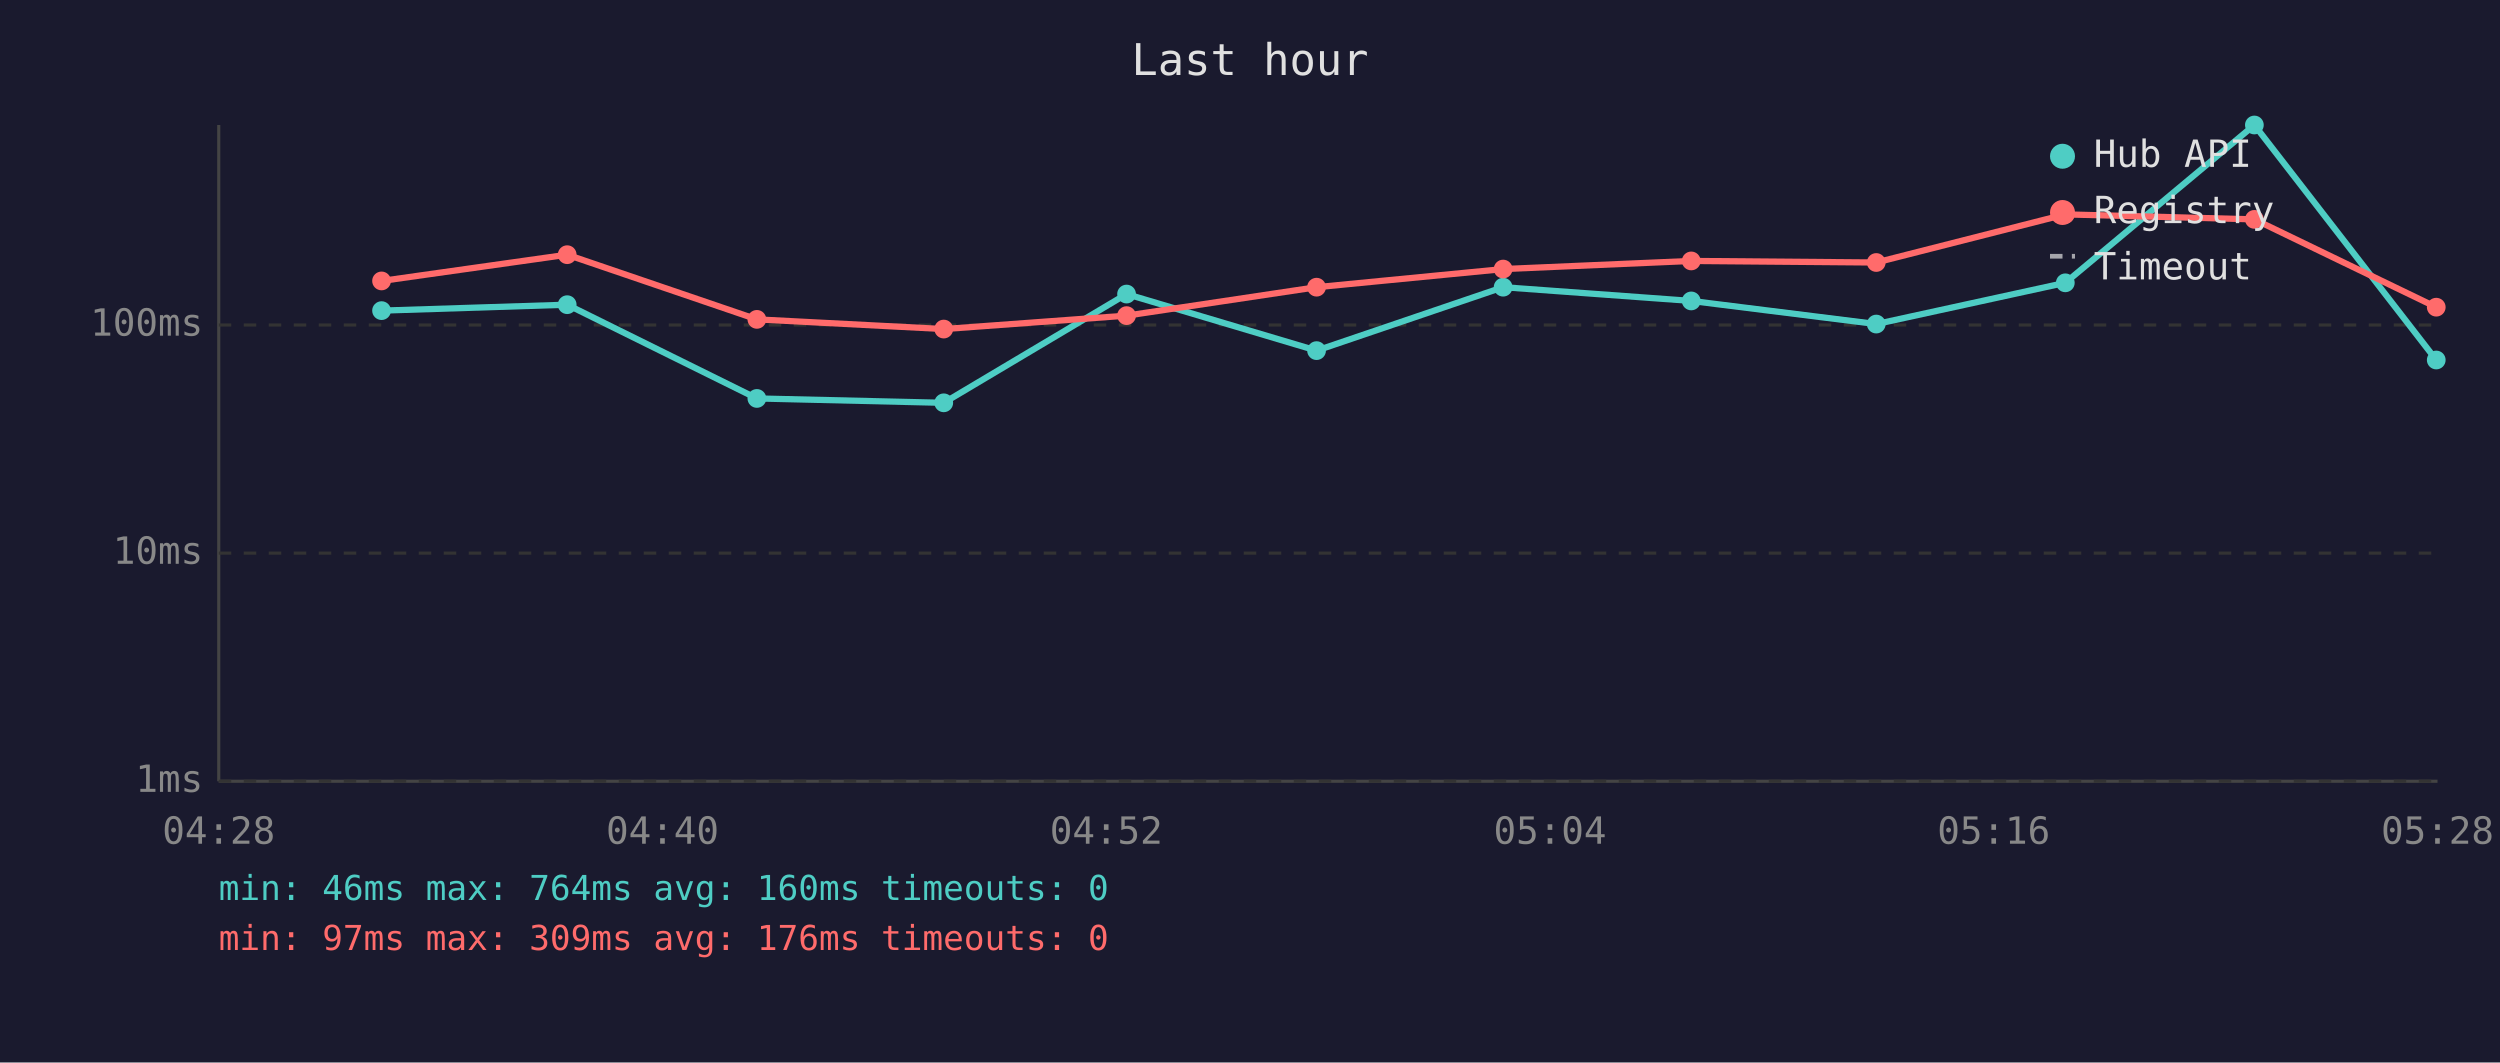
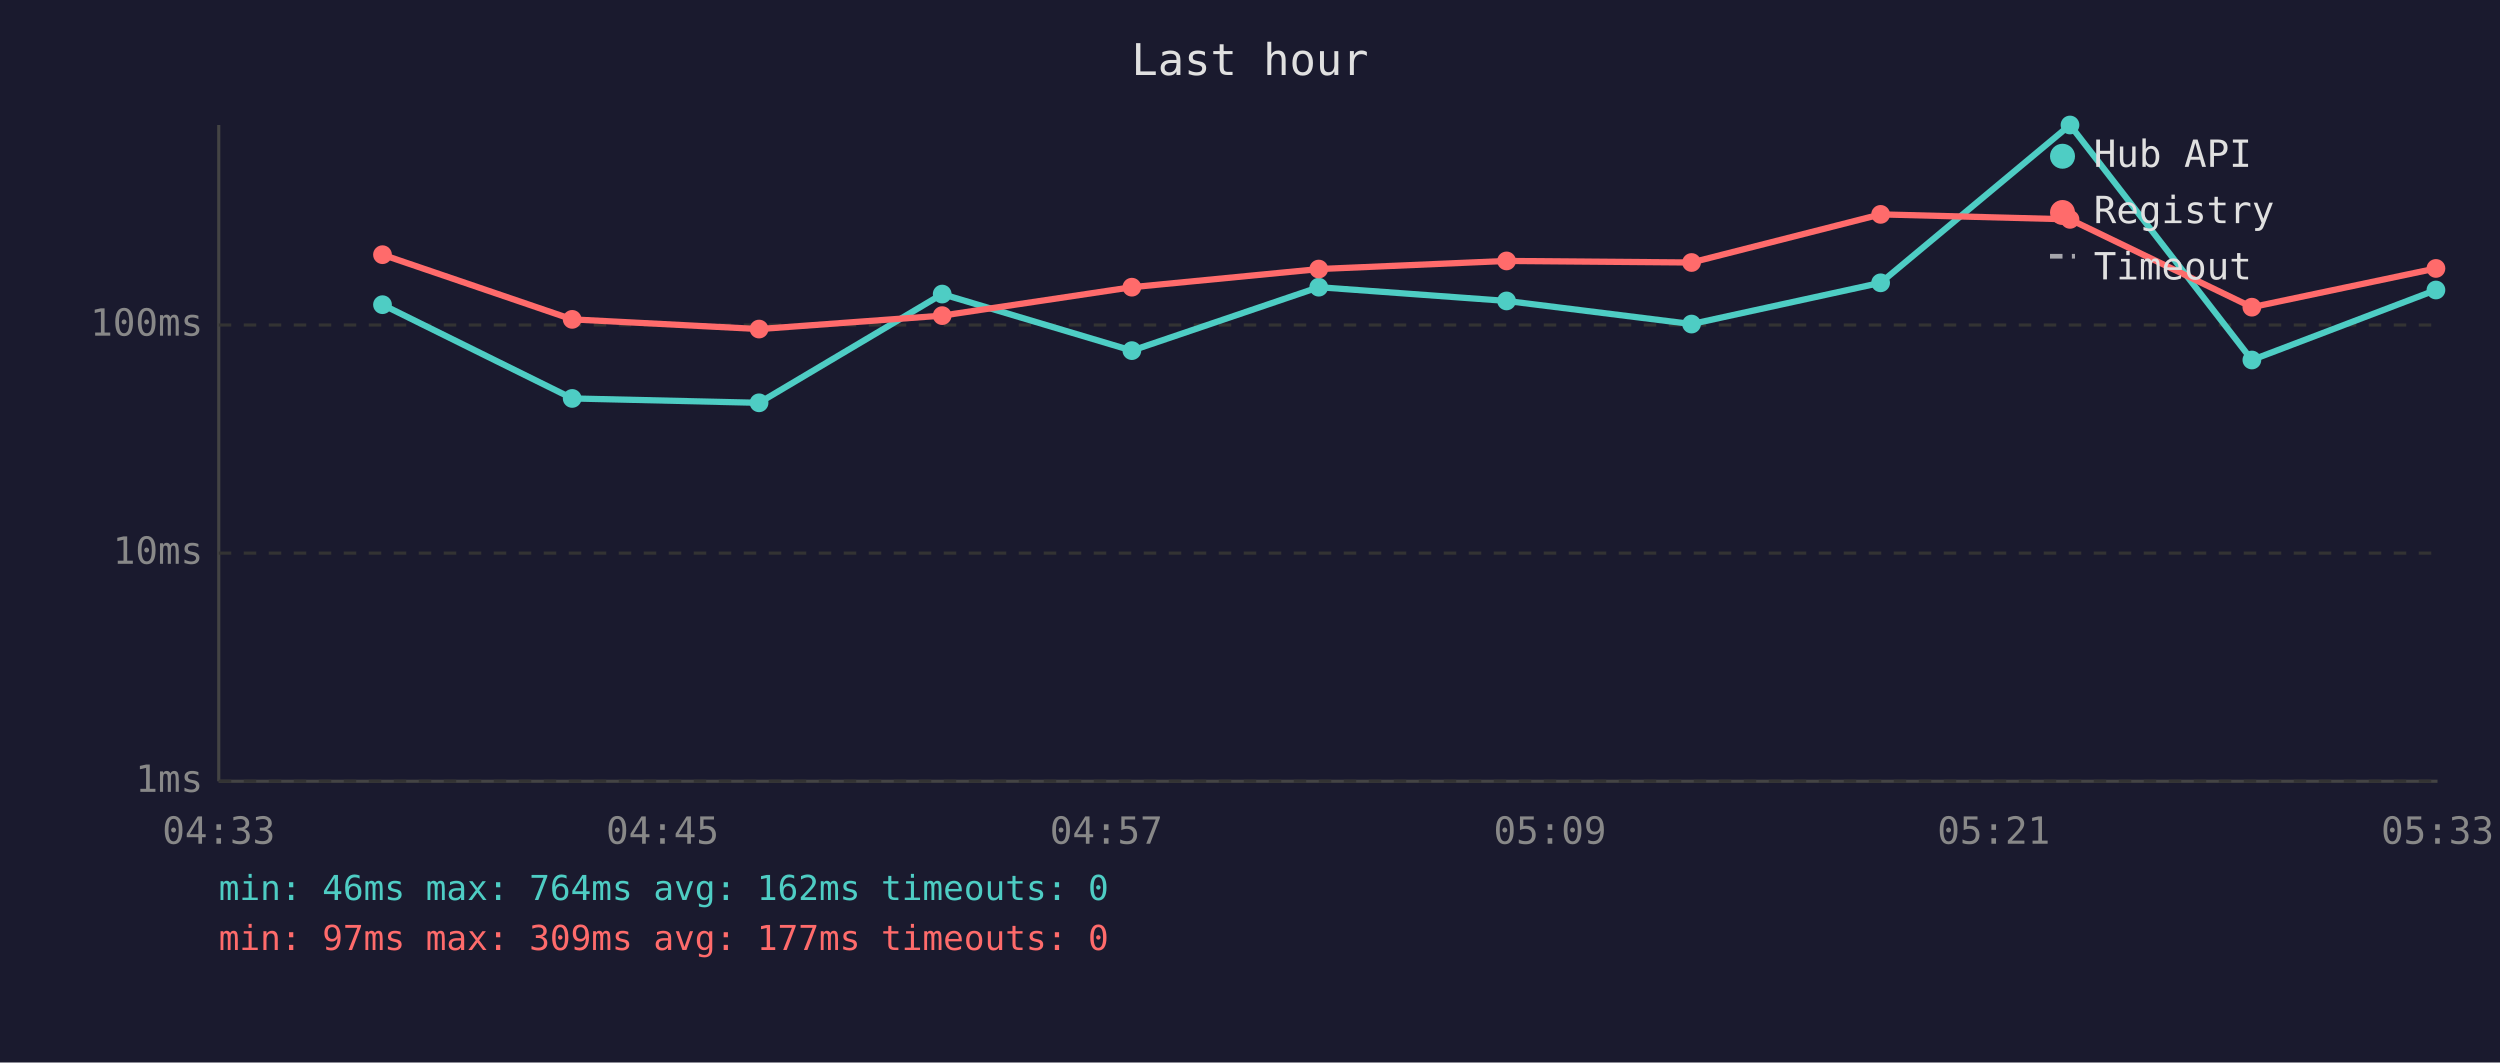
<svg xmlns="http://www.w3.org/2000/svg" viewBox="0 0 800 340" font-family="monospace" font-size="12">
  <rect width="800" height="340" fill="#1a1a2e" />
  <text x="400" y="24" fill="#e0e0e0" font-size="14" text-anchor="middle">Last hour</text>
  <line x1="70" y1="40" x2="70" y2="250" stroke="#444" stroke-width="1" />
  <line x1="70" y1="250" x2="780" y2="250" stroke="#444" stroke-width="1" />
  <line x1="70" y1="250" x2="780" y2="250" stroke="#333" stroke-width="1" stroke-dasharray="4" />
  <text x="65" y="250" fill="#888" text-anchor="end" dominant-baseline="middle">1ms</text>
  <line x1="70" y1="177" x2="780" y2="177" stroke="#333" stroke-width="1" stroke-dasharray="4" />
  <text x="65" y="177" fill="#888" text-anchor="end" dominant-baseline="middle">10ms</text>
  <line x1="70" y1="104" x2="780" y2="104" stroke="#333" stroke-width="1" stroke-dasharray="4" />
  <text x="65" y="104" fill="#888" text-anchor="end" dominant-baseline="middle">100ms</text>
-   <text x="70" y="270" fill="#888" text-anchor="middle">04:28</text>
-   <text x="212" y="270" fill="#888" text-anchor="middle">04:40</text>
-   <text x="354" y="270" fill="#888" text-anchor="middle">04:52</text>
-   <text x="496" y="270" fill="#888" text-anchor="middle">05:04</text>
-   <text x="638" y="270" fill="#888" text-anchor="middle">05:16</text>
-   <text x="780" y="270" fill="#888" text-anchor="middle">05:28</text>
-   <polyline points="122.1,99.4 181.5,97.5 242.2,127.5 302.0,128.9 360.5,94.1 421.3,112.2 481.0,91.9 541.2,96.3 600.4,103.7 660.9,90.5 721.4,40.0 779.6,115.2" fill="none" stroke="#4ecdc4" stroke-width="2" opacity="1" />
-   <circle cx="122.1" cy="99.4" r="3" fill="#4ecdc4" />
-   <circle cx="181.5" cy="97.5" r="3" fill="#4ecdc4" />
-   <circle cx="242.2" cy="127.5" r="3" fill="#4ecdc4" />
-   <circle cx="302.0" cy="128.9" r="3" fill="#4ecdc4" />
-   <circle cx="360.5" cy="94.1" r="3" fill="#4ecdc4" />
-   <circle cx="421.3" cy="112.2" r="3" fill="#4ecdc4" />
-   <circle cx="481.0" cy="91.9" r="3" fill="#4ecdc4" />
-   <circle cx="541.2" cy="96.3" r="3" fill="#4ecdc4" />
-   <circle cx="600.4" cy="103.7" r="3" fill="#4ecdc4" />
-   <circle cx="660.9" cy="90.5" r="3" fill="#4ecdc4" />
-   <circle cx="721.4" cy="40.0" r="3" fill="#4ecdc4" />
-   <circle cx="779.6" cy="115.2" r="3" fill="#4ecdc4" />
-   <polyline points="122.1,89.9 181.5,81.5 242.2,102.2 302.0,105.3 360.5,101.0 421.3,91.9 481.0,86.1 541.2,83.5 600.4,84.0 660.9,68.6 721.4,70.2 779.6,98.3" fill="none" stroke="#ff6b6b" stroke-width="2" opacity="1" />
-   <circle cx="122.1" cy="89.9" r="3" fill="#ff6b6b" />
-   <circle cx="181.5" cy="81.5" r="3" fill="#ff6b6b" />
-   <circle cx="242.2" cy="102.2" r="3" fill="#ff6b6b" />
-   <circle cx="302.0" cy="105.3" r="3" fill="#ff6b6b" />
-   <circle cx="360.5" cy="101.0" r="3" fill="#ff6b6b" />
-   <circle cx="421.3" cy="91.9" r="3" fill="#ff6b6b" />
-   <circle cx="481.0" cy="86.1" r="3" fill="#ff6b6b" />
-   <circle cx="541.2" cy="83.5" r="3" fill="#ff6b6b" />
-   <circle cx="600.4" cy="84.0" r="3" fill="#ff6b6b" />
-   <circle cx="660.9" cy="68.6" r="3" fill="#ff6b6b" />
-   <circle cx="721.4" cy="70.2" r="3" fill="#ff6b6b" />
-   <circle cx="779.6" cy="98.3" r="3" fill="#ff6b6b" />
+   <text x="70" y="270" fill="#888" text-anchor="middle">04:33</text>
+   <text x="212" y="270" fill="#888" text-anchor="middle">04:45</text>
+   <text x="354" y="270" fill="#888" text-anchor="middle">04:57</text>
+   <text x="496" y="270" fill="#888" text-anchor="middle">05:09</text>
+   <text x="638" y="270" fill="#888" text-anchor="middle">05:21</text>
+   <text x="780" y="270" fill="#888" text-anchor="middle">05:33</text>
+   <polyline points="122.4,97.5 183.1,127.5 242.9,128.9 301.5,94.1 362.2,112.2 422.0,91.9 482.1,96.3 541.3,103.7 601.8,90.5 662.4,40.0 720.6,115.2 779.5,92.8" fill="none" stroke="#4ecdc4" stroke-width="2" opacity="1" />
+   <circle cx="122.4" cy="97.5" r="3" fill="#4ecdc4" />
+   <circle cx="183.1" cy="127.5" r="3" fill="#4ecdc4" />
+   <circle cx="242.9" cy="128.9" r="3" fill="#4ecdc4" />
+   <circle cx="301.5" cy="94.1" r="3" fill="#4ecdc4" />
+   <circle cx="362.2" cy="112.2" r="3" fill="#4ecdc4" />
+   <circle cx="422.0" cy="91.9" r="3" fill="#4ecdc4" />
+   <circle cx="482.1" cy="96.3" r="3" fill="#4ecdc4" />
+   <circle cx="541.3" cy="103.7" r="3" fill="#4ecdc4" />
+   <circle cx="601.8" cy="90.5" r="3" fill="#4ecdc4" />
+   <circle cx="662.4" cy="40.0" r="3" fill="#4ecdc4" />
+   <circle cx="720.6" cy="115.2" r="3" fill="#4ecdc4" />
+   <circle cx="779.5" cy="92.8" r="3" fill="#4ecdc4" />
+   <polyline points="122.4,81.5 183.1,102.2 242.9,105.3 301.5,101.0 362.2,91.9 422.0,86.1 482.1,83.5 541.3,84.0 601.8,68.6 662.4,70.2 720.6,98.3 779.5,85.9" fill="none" stroke="#ff6b6b" stroke-width="2" opacity="1" />
+   <circle cx="122.4" cy="81.5" r="3" fill="#ff6b6b" />
+   <circle cx="183.1" cy="102.2" r="3" fill="#ff6b6b" />
+   <circle cx="242.9" cy="105.3" r="3" fill="#ff6b6b" />
+   <circle cx="301.5" cy="101.0" r="3" fill="#ff6b6b" />
+   <circle cx="362.2" cy="91.9" r="3" fill="#ff6b6b" />
+   <circle cx="422.0" cy="86.1" r="3" fill="#ff6b6b" />
+   <circle cx="482.1" cy="83.5" r="3" fill="#ff6b6b" />
+   <circle cx="541.3" cy="84.0" r="3" fill="#ff6b6b" />
+   <circle cx="601.8" cy="68.6" r="3" fill="#ff6b6b" />
+   <circle cx="662.4" cy="70.2" r="3" fill="#ff6b6b" />
+   <circle cx="720.6" cy="98.3" r="3" fill="#ff6b6b" />
+   <circle cx="779.5" cy="85.9" r="3" fill="#ff6b6b" />
  <circle cx="660" cy="50" r="4" fill="#4ecdc4" />
  <text x="670" y="50" fill="#e0e0e0" dominant-baseline="middle">Hub API</text>
  <circle cx="660" cy="68" r="4" fill="#ff6b6b" />
  <text x="670" y="68" fill="#e0e0e0" dominant-baseline="middle">Registry</text>
  <line x1="656" y1="82" x2="664" y2="82" stroke="#e0e0e0" stroke-width="1.5" stroke-dasharray="4,3" opacity="0.7" />
  <text x="670" y="86" fill="#e0e0e0" dominant-baseline="middle">Timeout</text>
-   <text x="70" y="288" fill="#4ecdc4" font-size="11">min: 46ms  max: 764ms  avg: 160ms  timeouts: 0</text>
-   <text x="70" y="304" fill="#ff6b6b" font-size="11">min: 97ms  max: 309ms  avg: 176ms  timeouts: 0</text>
+   <text x="70" y="288" fill="#4ecdc4" font-size="11">min: 46ms  max: 764ms  avg: 162ms  timeouts: 0</text>
+   <text x="70" y="304" fill="#ff6b6b" font-size="11">min: 97ms  max: 309ms  avg: 177ms  timeouts: 0</text>
</svg>
